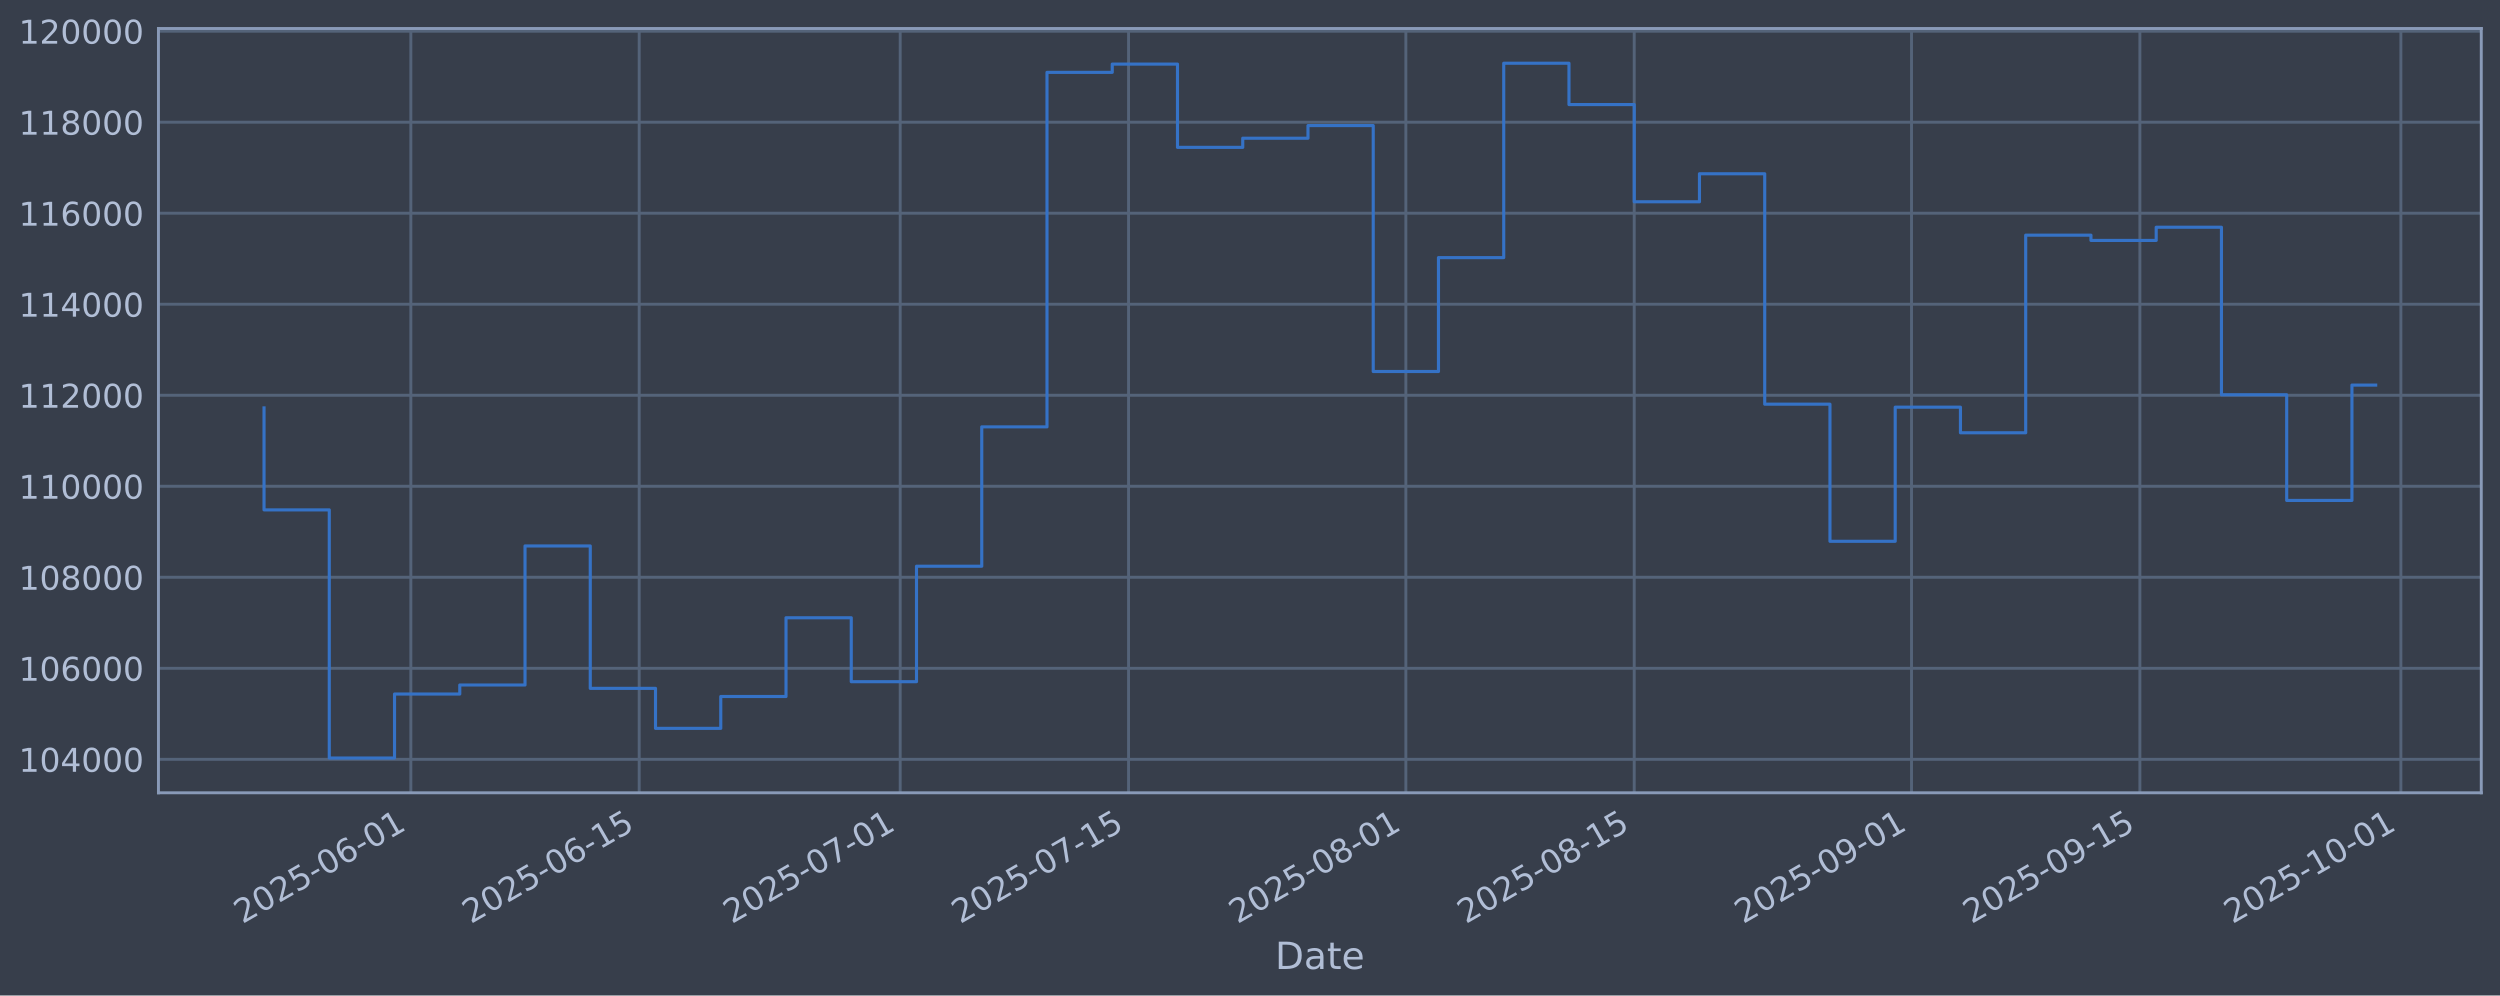
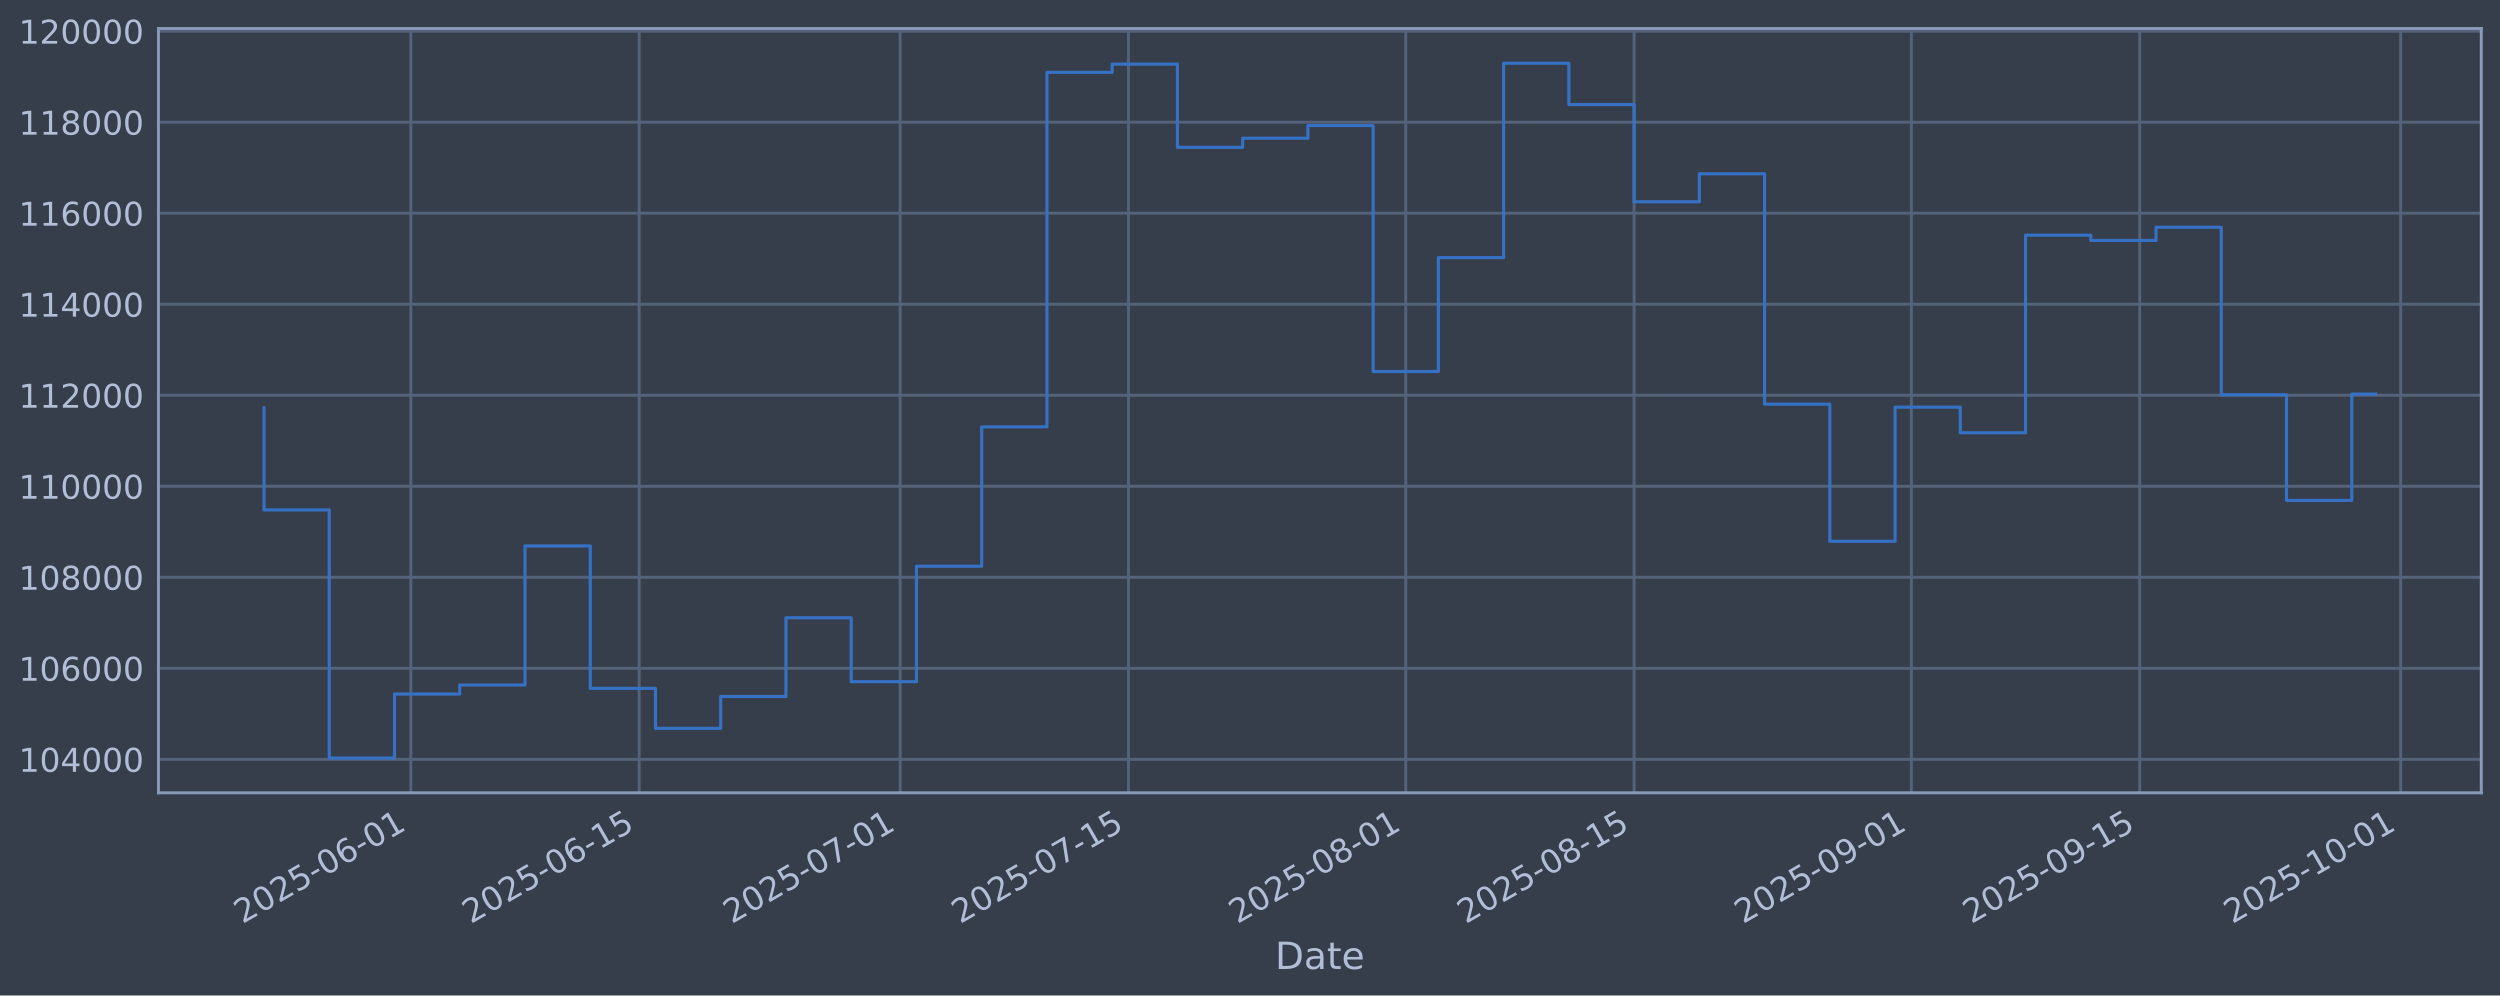
<svg xmlns="http://www.w3.org/2000/svg" xmlns:xlink="http://www.w3.org/1999/xlink" width="960.9pt" height="382.628pt" viewBox="0 0 960.9 382.628" version="1.1">
  <defs>
    <style type="text/css">*{stroke-linejoin: round; stroke-linecap: butt}</style>
  </defs>
  <g id="figure_1">
    <g id="patch_1">
      <path d="M 0 382.628  L 960.9 382.628  L 960.9 0  L 0 0  z " style="fill: #373e4b" />
    </g>
    <g id="axes_1">
      <g id="patch_2">
        <path d="M 60.901 304.718  L 953.701 304.718  L 953.701 10.958  L 60.901 10.958  z " style="fill: #373e4b" />
      </g>
      <g id="matplotlib.axis_1">
        <g id="xtick_1">
          <g id="line2d_1">
-             <path d="M 157.909 304.718  L 157.909 10.958  " clip-path="url(#p0a1d90b1df)" style="fill: none; stroke: #546379; stroke-width: 1.12; stroke-linecap: square" />
+             <path d="M 157.904 304.718  L 157.904 10.958  " clip-path="url(#pf79c2f1f73)" style="fill: none; stroke: #546379; stroke-width: 1.12; stroke-linecap: square" />
          </g>
          <g id="line2d_2" />
          <g id="text_1">
-             <g style="fill: #b1bed6" transform="translate(93.18319 355.2226) rotate(-30) scale(0.126 -0.126)">
+             <g style="fill: #b1bed6" transform="translate(93.17811 355.2226) rotate(-30) scale(0.126 -0.126)">
              <defs>
                <path id="DejaVuSans-32" d="M 1228 531  L 3431 531  L 3431 0  L 469 0  L 469 531  Q 828 903 1448 1529  Q 2069 2156 2228 2338  Q 2531 2678 2651 2914  Q 2772 3150 2772 3378  Q 2772 3750 2511 3984  Q 2250 4219 1831 4219  Q 1534 4219 1204 4116  Q 875 4013 500 3803  L 500 4441  Q 881 4594 1212 4672  Q 1544 4750 1819 4750  Q 2544 4750 2975 4387  Q 3406 4025 3406 3419  Q 3406 3131 3298 2873  Q 3191 2616 2906 2266  Q 2828 2175 2409 1742  Q 1991 1309 1228 531  z " transform="scale(0.015625)" />
                <path id="DejaVuSans-30" d="M 2034 4250  Q 1547 4250 1301 3770  Q 1056 3291 1056 2328  Q 1056 1369 1301 889  Q 1547 409 2034 409  Q 2525 409 2770 889  Q 3016 1369 3016 2328  Q 3016 3291 2770 3770  Q 2525 4250 2034 4250  z M 2034 4750  Q 2819 4750 3233 4129  Q 3647 3509 3647 2328  Q 3647 1150 3233 529  Q 2819 -91 2034 -91  Q 1250 -91 836 529  Q 422 1150 422 2328  Q 422 3509 836 4129  Q 1250 4750 2034 4750  z " transform="scale(0.015625)" />
                <path id="DejaVuSans-35" d="M 691 4666  L 3169 4666  L 3169 4134  L 1269 4134  L 1269 2991  Q 1406 3038 1543 3061  Q 1681 3084 1819 3084  Q 2600 3084 3056 2656  Q 3513 2228 3513 1497  Q 3513 744 3044 326  Q 2575 -91 1722 -91  Q 1428 -91 1123 -41  Q 819 9 494 109  L 494 744  Q 775 591 1075 516  Q 1375 441 1709 441  Q 2250 441 2565 725  Q 2881 1009 2881 1497  Q 2881 1984 2565 2268  Q 2250 2553 1709 2553  Q 1456 2553 1204 2497  Q 953 2441 691 2322  L 691 4666  z " transform="scale(0.015625)" />
                <path id="DejaVuSans-2d" d="M 313 2009  L 1997 2009  L 1997 1497  L 313 1497  L 313 2009  z " transform="scale(0.015625)" />
                <path id="DejaVuSans-36" d="M 2113 2584  Q 1688 2584 1439 2293  Q 1191 2003 1191 1497  Q 1191 994 1439 701  Q 1688 409 2113 409  Q 2538 409 2786 701  Q 3034 994 3034 1497  Q 3034 2003 2786 2293  Q 2538 2584 2113 2584  z M 3366 4563  L 3366 3988  Q 3128 4100 2886 4159  Q 2644 4219 2406 4219  Q 1781 4219 1451 3797  Q 1122 3375 1075 2522  Q 1259 2794 1537 2939  Q 1816 3084 2150 3084  Q 2853 3084 3261 2657  Q 3669 2231 3669 1497  Q 3669 778 3244 343  Q 2819 -91 2113 -91  Q 1303 -91 875 529  Q 447 1150 447 2328  Q 447 3434 972 4092  Q 1497 4750 2381 4750  Q 2619 4750 2861 4703  Q 3103 4656 3366 4563  z " transform="scale(0.015625)" />
                <path id="DejaVuSans-31" d="M 794 531  L 1825 531  L 1825 4091  L 703 3866  L 703 4441  L 1819 4666  L 2450 4666  L 2450 531  L 3481 531  L 3481 0  L 794 0  L 794 531  z " transform="scale(0.015625)" />
              </defs>
              <use xlink:href="#DejaVuSans-32" />
              <use xlink:href="#DejaVuSans-30" transform="translate(63.62305 0)" />
              <use xlink:href="#DejaVuSans-32" transform="translate(127.2461 0)" />
              <use xlink:href="#DejaVuSans-35" transform="translate(190.8691 0)" />
              <use xlink:href="#DejaVuSans-2d" transform="translate(254.4922 0)" />
              <use xlink:href="#DejaVuSans-30" transform="translate(290.5762 0)" />
              <use xlink:href="#DejaVuSans-36" transform="translate(354.1992 0)" />
              <use xlink:href="#DejaVuSans-2d" transform="translate(417.8223 0)" />
              <use xlink:href="#DejaVuSans-30" transform="translate(453.9062 0)" />
              <use xlink:href="#DejaVuSans-31" transform="translate(517.5293 0)" />
            </g>
          </g>
        </g>
        <g id="xtick_2">
          <g id="line2d_3">
-             <path d="M 245.683 304.718  L 245.683 10.958  " clip-path="url(#p0a1d90b1df)" style="fill: none; stroke: #546379; stroke-width: 1.12; stroke-linecap: square" />
+             <path d="M 245.67 304.718  L 245.67 10.958  " clip-path="url(#pf79c2f1f73)" style="fill: none; stroke: #546379; stroke-width: 1.12; stroke-linecap: square" />
          </g>
          <g id="line2d_4" />
          <g id="text_2">
-             <g style="fill: #b1bed6" transform="translate(180.9576 355.2226) rotate(-30) scale(0.126 -0.126)">
+             <g style="fill: #b1bed6" transform="translate(180.9446 355.2226) rotate(-30) scale(0.126 -0.126)">
              <use xlink:href="#DejaVuSans-32" />
              <use xlink:href="#DejaVuSans-30" transform="translate(63.62305 0)" />
              <use xlink:href="#DejaVuSans-32" transform="translate(127.2461 0)" />
              <use xlink:href="#DejaVuSans-35" transform="translate(190.8691 0)" />
              <use xlink:href="#DejaVuSans-2d" transform="translate(254.4922 0)" />
              <use xlink:href="#DejaVuSans-30" transform="translate(290.5762 0)" />
              <use xlink:href="#DejaVuSans-36" transform="translate(354.1992 0)" />
              <use xlink:href="#DejaVuSans-2d" transform="translate(417.8223 0)" />
              <use xlink:href="#DejaVuSans-31" transform="translate(453.9062 0)" />
              <use xlink:href="#DejaVuSans-35" transform="translate(517.5293 0)" />
            </g>
          </g>
        </g>
        <g id="xtick_3">
          <g id="line2d_5">
-             <path d="M 345.997 304.718  L 345.997 10.958  " clip-path="url(#p0a1d90b1df)" style="fill: none; stroke: #546379; stroke-width: 1.12; stroke-linecap: square" />
+             <path d="M 345.975 304.718  L 345.975 10.958  " clip-path="url(#pf79c2f1f73)" style="fill: none; stroke: #546379; stroke-width: 1.12; stroke-linecap: square" />
          </g>
          <g id="line2d_6" />
          <g id="text_3">
-             <g style="fill: #b1bed6" transform="translate(281.2711 355.2226) rotate(-30) scale(0.126 -0.126)">
+             <g style="fill: #b1bed6" transform="translate(281.2491 355.2226) rotate(-30) scale(0.126 -0.126)">
              <defs>
                <path id="DejaVuSans-37" d="M 525 4666  L 3525 4666  L 3525 4397  L 1831 0  L 1172 0  L 2766 4134  L 525 4134  L 525 4666  z " transform="scale(0.015625)" />
              </defs>
              <use xlink:href="#DejaVuSans-32" />
              <use xlink:href="#DejaVuSans-30" transform="translate(63.62305 0)" />
              <use xlink:href="#DejaVuSans-32" transform="translate(127.2461 0)" />
              <use xlink:href="#DejaVuSans-35" transform="translate(190.8691 0)" />
              <use xlink:href="#DejaVuSans-2d" transform="translate(254.4922 0)" />
              <use xlink:href="#DejaVuSans-30" transform="translate(290.5762 0)" />
              <use xlink:href="#DejaVuSans-37" transform="translate(354.1992 0)" />
              <use xlink:href="#DejaVuSans-2d" transform="translate(417.8223 0)" />
              <use xlink:href="#DejaVuSans-30" transform="translate(453.9062 0)" />
              <use xlink:href="#DejaVuSans-31" transform="translate(517.5293 0)" />
            </g>
          </g>
        </g>
        <g id="xtick_4">
          <g id="line2d_7">
-             <path d="M 433.771 304.718  L 433.771 10.958  " clip-path="url(#p0a1d90b1df)" style="fill: none; stroke: #546379; stroke-width: 1.12; stroke-linecap: square" />
+             <path d="M 433.741 304.718  L 433.741 10.958  " clip-path="url(#pf79c2f1f73)" style="fill: none; stroke: #546379; stroke-width: 1.12; stroke-linecap: square" />
          </g>
          <g id="line2d_8" />
          <g id="text_4">
-             <g style="fill: #b1bed6" transform="translate(369.0455 355.2226) rotate(-30) scale(0.126 -0.126)">
+             <g style="fill: #b1bed6" transform="translate(369.0156 355.2226) rotate(-30) scale(0.126 -0.126)">
              <use xlink:href="#DejaVuSans-32" />
              <use xlink:href="#DejaVuSans-30" transform="translate(63.62305 0)" />
              <use xlink:href="#DejaVuSans-32" transform="translate(127.2461 0)" />
              <use xlink:href="#DejaVuSans-35" transform="translate(190.8691 0)" />
              <use xlink:href="#DejaVuSans-2d" transform="translate(254.4922 0)" />
              <use xlink:href="#DejaVuSans-30" transform="translate(290.5762 0)" />
              <use xlink:href="#DejaVuSans-37" transform="translate(354.1992 0)" />
              <use xlink:href="#DejaVuSans-2d" transform="translate(417.8223 0)" />
              <use xlink:href="#DejaVuSans-31" transform="translate(453.9062 0)" />
              <use xlink:href="#DejaVuSans-35" transform="translate(517.5293 0)" />
            </g>
          </g>
        </g>
        <g id="xtick_5">
          <g id="line2d_9">
-             <path d="M 540.354 304.718  L 540.354 10.958  " clip-path="url(#p0a1d90b1df)" style="fill: none; stroke: #546379; stroke-width: 1.12; stroke-linecap: square" />
+             <path d="M 540.315 304.718  L 540.315 10.958  " clip-path="url(#pf79c2f1f73)" style="fill: none; stroke: #546379; stroke-width: 1.12; stroke-linecap: square" />
          </g>
          <g id="line2d_10" />
          <g id="text_5">
-             <g style="fill: #b1bed6" transform="translate(475.6286 355.2226) rotate(-30) scale(0.126 -0.126)">
+             <g style="fill: #b1bed6" transform="translate(475.5892 355.2226) rotate(-30) scale(0.126 -0.126)">
              <defs>
                <path id="DejaVuSans-38" d="M 2034 2216  Q 1584 2216 1326 1975  Q 1069 1734 1069 1313  Q 1069 891 1326 650  Q 1584 409 2034 409  Q 2484 409 2743 651  Q 3003 894 3003 1313  Q 3003 1734 2745 1975  Q 2488 2216 2034 2216  z M 1403 2484  Q 997 2584 770 2862  Q 544 3141 544 3541  Q 544 4100 942 4425  Q 1341 4750 2034 4750  Q 2731 4750 3128 4425  Q 3525 4100 3525 3541  Q 3525 3141 3298 2862  Q 3072 2584 2669 2484  Q 3125 2378 3379 2068  Q 3634 1759 3634 1313  Q 3634 634 3220 271  Q 2806 -91 2034 -91  Q 1263 -91 848 271  Q 434 634 434 1313  Q 434 1759 690 2068  Q 947 2378 1403 2484  z M 1172 3481  Q 1172 3119 1398 2916  Q 1625 2713 2034 2713  Q 2441 2713 2670 2916  Q 2900 3119 2900 3481  Q 2900 3844 2670 4047  Q 2441 4250 2034 4250  Q 1625 4250 1398 4047  Q 1172 3844 1172 3481  z " transform="scale(0.015625)" />
              </defs>
              <use xlink:href="#DejaVuSans-32" />
              <use xlink:href="#DejaVuSans-30" transform="translate(63.62305 0)" />
              <use xlink:href="#DejaVuSans-32" transform="translate(127.2461 0)" />
              <use xlink:href="#DejaVuSans-35" transform="translate(190.8691 0)" />
              <use xlink:href="#DejaVuSans-2d" transform="translate(254.4922 0)" />
              <use xlink:href="#DejaVuSans-30" transform="translate(290.5762 0)" />
              <use xlink:href="#DejaVuSans-38" transform="translate(354.1992 0)" />
              <use xlink:href="#DejaVuSans-2d" transform="translate(417.8223 0)" />
              <use xlink:href="#DejaVuSans-30" transform="translate(453.9062 0)" />
              <use xlink:href="#DejaVuSans-31" transform="translate(517.5293 0)" />
            </g>
          </g>
        </g>
        <g id="xtick_6">
          <g id="line2d_11">
-             <path d="M 628.129 304.718  L 628.129 10.958  " clip-path="url(#p0a1d90b1df)" style="fill: none; stroke: #546379; stroke-width: 1.12; stroke-linecap: square" />
+             <path d="M 628.081 304.718  L 628.081 10.958  " clip-path="url(#pf79c2f1f73)" style="fill: none; stroke: #546379; stroke-width: 1.12; stroke-linecap: square" />
          </g>
          <g id="line2d_12" />
          <g id="text_6">
-             <g style="fill: #b1bed6" transform="translate(563.403 355.2226) rotate(-30) scale(0.126 -0.126)">
+             <g style="fill: #b1bed6" transform="translate(563.3556 355.2226) rotate(-30) scale(0.126 -0.126)">
              <use xlink:href="#DejaVuSans-32" />
              <use xlink:href="#DejaVuSans-30" transform="translate(63.62305 0)" />
              <use xlink:href="#DejaVuSans-32" transform="translate(127.2461 0)" />
              <use xlink:href="#DejaVuSans-35" transform="translate(190.8691 0)" />
              <use xlink:href="#DejaVuSans-2d" transform="translate(254.4922 0)" />
              <use xlink:href="#DejaVuSans-30" transform="translate(290.5762 0)" />
              <use xlink:href="#DejaVuSans-38" transform="translate(354.1992 0)" />
              <use xlink:href="#DejaVuSans-2d" transform="translate(417.8223 0)" />
              <use xlink:href="#DejaVuSans-31" transform="translate(453.9062 0)" />
              <use xlink:href="#DejaVuSans-35" transform="translate(517.5293 0)" />
            </g>
          </g>
        </g>
        <g id="xtick_7">
          <g id="line2d_13">
-             <path d="M 734.712 304.718  L 734.712 10.958  " clip-path="url(#p0a1d90b1df)" style="fill: none; stroke: #546379; stroke-width: 1.12; stroke-linecap: square" />
+             <path d="M 734.655 304.718  L 734.655 10.958  " clip-path="url(#pf79c2f1f73)" style="fill: none; stroke: #546379; stroke-width: 1.12; stroke-linecap: square" />
          </g>
          <g id="line2d_14" />
          <g id="text_7">
-             <g style="fill: #b1bed6" transform="translate(669.9862 355.2226) rotate(-30) scale(0.126 -0.126)">
+             <g style="fill: #b1bed6" transform="translate(669.9292 355.2226) rotate(-30) scale(0.126 -0.126)">
              <defs>
                <path id="DejaVuSans-39" d="M 703 97  L 703 672  Q 941 559 1184 500  Q 1428 441 1663 441  Q 2288 441 2617 861  Q 2947 1281 2994 2138  Q 2813 1869 2534 1725  Q 2256 1581 1919 1581  Q 1219 1581 811 2004  Q 403 2428 403 3163  Q 403 3881 828 4315  Q 1253 4750 1959 4750  Q 2769 4750 3195 4129  Q 3622 3509 3622 2328  Q 3622 1225 3098 567  Q 2575 -91 1691 -91  Q 1453 -91 1209 -44  Q 966 3 703 97  z M 1959 2075  Q 2384 2075 2632 2365  Q 2881 2656 2881 3163  Q 2881 3666 2632 3958  Q 2384 4250 1959 4250  Q 1534 4250 1286 3958  Q 1038 3666 1038 3163  Q 1038 2656 1286 2365  Q 1534 2075 1959 2075  z " transform="scale(0.015625)" />
              </defs>
              <use xlink:href="#DejaVuSans-32" />
              <use xlink:href="#DejaVuSans-30" transform="translate(63.62305 0)" />
              <use xlink:href="#DejaVuSans-32" transform="translate(127.2461 0)" />
              <use xlink:href="#DejaVuSans-35" transform="translate(190.8691 0)" />
              <use xlink:href="#DejaVuSans-2d" transform="translate(254.4922 0)" />
              <use xlink:href="#DejaVuSans-30" transform="translate(290.5762 0)" />
              <use xlink:href="#DejaVuSans-39" transform="translate(354.1992 0)" />
              <use xlink:href="#DejaVuSans-2d" transform="translate(417.8223 0)" />
              <use xlink:href="#DejaVuSans-30" transform="translate(453.9062 0)" />
              <use xlink:href="#DejaVuSans-31" transform="translate(517.5293 0)" />
            </g>
          </g>
        </g>
        <g id="xtick_8">
          <g id="line2d_15">
-             <path d="M 822.486 304.718  L 822.486 10.958  " clip-path="url(#p0a1d90b1df)" style="fill: none; stroke: #546379; stroke-width: 1.12; stroke-linecap: square" />
+             <path d="M 822.421 304.718  L 822.421 10.958  " clip-path="url(#pf79c2f1f73)" style="fill: none; stroke: #546379; stroke-width: 1.12; stroke-linecap: square" />
          </g>
          <g id="line2d_16" />
          <g id="text_8">
-             <g style="fill: #b1bed6" transform="translate(757.7605 355.2226) rotate(-30) scale(0.126 -0.126)">
+             <g style="fill: #b1bed6" transform="translate(757.6957 355.2226) rotate(-30) scale(0.126 -0.126)">
              <use xlink:href="#DejaVuSans-32" />
              <use xlink:href="#DejaVuSans-30" transform="translate(63.62305 0)" />
              <use xlink:href="#DejaVuSans-32" transform="translate(127.2461 0)" />
              <use xlink:href="#DejaVuSans-35" transform="translate(190.8691 0)" />
              <use xlink:href="#DejaVuSans-2d" transform="translate(254.4922 0)" />
              <use xlink:href="#DejaVuSans-30" transform="translate(290.5762 0)" />
              <use xlink:href="#DejaVuSans-39" transform="translate(354.1992 0)" />
              <use xlink:href="#DejaVuSans-2d" transform="translate(417.8223 0)" />
              <use xlink:href="#DejaVuSans-31" transform="translate(453.9062 0)" />
              <use xlink:href="#DejaVuSans-35" transform="translate(517.5293 0)" />
            </g>
          </g>
        </g>
        <g id="xtick_9">
          <g id="line2d_17">
-             <path d="M 922.8 304.718  L 922.8 10.958  " clip-path="url(#p0a1d90b1df)" style="fill: none; stroke: #546379; stroke-width: 1.12; stroke-linecap: square" />
+             <path d="M 922.726 304.718  L 922.726 10.958  " clip-path="url(#pf79c2f1f73)" style="fill: none; stroke: #546379; stroke-width: 1.12; stroke-linecap: square" />
          </g>
          <g id="line2d_18" />
          <g id="text_9">
-             <g style="fill: #b1bed6" transform="translate(858.0741 355.2226) rotate(-30) scale(0.126 -0.126)">
+             <g style="fill: #b1bed6" transform="translate(858.0002 355.2226) rotate(-30) scale(0.126 -0.126)">
              <use xlink:href="#DejaVuSans-32" />
              <use xlink:href="#DejaVuSans-30" transform="translate(63.62305 0)" />
              <use xlink:href="#DejaVuSans-32" transform="translate(127.2461 0)" />
              <use xlink:href="#DejaVuSans-35" transform="translate(190.8691 0)" />
              <use xlink:href="#DejaVuSans-2d" transform="translate(254.4922 0)" />
              <use xlink:href="#DejaVuSans-31" transform="translate(290.5762 0)" />
              <use xlink:href="#DejaVuSans-30" transform="translate(354.1992 0)" />
              <use xlink:href="#DejaVuSans-2d" transform="translate(417.8223 0)" />
              <use xlink:href="#DejaVuSans-30" transform="translate(453.9062 0)" />
              <use xlink:href="#DejaVuSans-31" transform="translate(517.5293 0)" />
            </g>
          </g>
        </g>
        <g id="text_10">
          <g style="fill: #b1bed6" transform="translate(490.0914 372.4337) scale(0.144 -0.144)">
            <defs>
              <path id="DejaVuSans-44" d="M 1259 4147  L 1259 519  L 2022 519  Q 2988 519 3436 956  Q 3884 1394 3884 2338  Q 3884 3275 3436 3711  Q 2988 4147 2022 4147  L 1259 4147  z M 628 4666  L 1925 4666  Q 3281 4666 3915 4102  Q 4550 3538 4550 2338  Q 4550 1131 3912 565  Q 3275 0 1925 0  L 628 0  L 628 4666  z " transform="scale(0.015625)" />
              <path id="DejaVuSans-61" d="M 2194 1759  Q 1497 1759 1228 1600  Q 959 1441 959 1056  Q 959 750 1161 570  Q 1363 391 1709 391  Q 2188 391 2477 730  Q 2766 1069 2766 1631  L 2766 1759  L 2194 1759  z M 3341 1997  L 3341 0  L 2766 0  L 2766 531  Q 2569 213 2275 61  Q 1981 -91 1556 -91  Q 1019 -91 701 211  Q 384 513 384 1019  Q 384 1609 779 1909  Q 1175 2209 1959 2209  L 2766 2209  L 2766 2266  Q 2766 2663 2505 2880  Q 2244 3097 1772 3097  Q 1472 3097 1187 3025  Q 903 2953 641 2809  L 641 3341  Q 956 3463 1253 3523  Q 1550 3584 1831 3584  Q 2591 3584 2966 3190  Q 3341 2797 3341 1997  z " transform="scale(0.015625)" />
              <path id="DejaVuSans-74" d="M 1172 4494  L 1172 3500  L 2356 3500  L 2356 3053  L 1172 3053  L 1172 1153  Q 1172 725 1289 603  Q 1406 481 1766 481  L 2356 481  L 2356 0  L 1766 0  Q 1100 0 847 248  Q 594 497 594 1153  L 594 3053  L 172 3053  L 172 3500  L 594 3500  L 594 4494  L 1172 4494  z " transform="scale(0.015625)" />
              <path id="DejaVuSans-65" d="M 3597 1894  L 3597 1613  L 953 1613  Q 991 1019 1311 708  Q 1631 397 2203 397  Q 2534 397 2845 478  Q 3156 559 3463 722  L 3463 178  Q 3153 47 2828 -22  Q 2503 -91 2169 -91  Q 1331 -91 842 396  Q 353 884 353 1716  Q 353 2575 817 3079  Q 1281 3584 2069 3584  Q 2775 3584 3186 3129  Q 3597 2675 3597 1894  z M 3022 2063  Q 3016 2534 2758 2815  Q 2500 3097 2075 3097  Q 1594 3097 1305 2825  Q 1016 2553 972 2059  L 3022 2063  z " transform="scale(0.015625)" />
            </defs>
            <use xlink:href="#DejaVuSans-44" />
            <use xlink:href="#DejaVuSans-61" transform="translate(77.00195 0)" />
            <use xlink:href="#DejaVuSans-74" transform="translate(138.2812 0)" />
            <use xlink:href="#DejaVuSans-65" transform="translate(177.4902 0)" />
          </g>
        </g>
      </g>
      <g id="matplotlib.axis_2">
        <g id="ytick_1">
          <g id="line2d_19">
-             <path d="M 60.901 291.85  L 953.701 291.85  " clip-path="url(#p0a1d90b1df)" style="fill: none; stroke: #546379; stroke-width: 1.12; stroke-linecap: square" />
+             <path d="M 60.901 291.85  L 953.701 291.85  " clip-path="url(#pf79c2f1f73)" style="fill: none; stroke: #546379; stroke-width: 1.12; stroke-linecap: square" />
          </g>
          <g id="line2d_20" />
          <g id="text_11">
            <g style="fill: #b1bed6" transform="translate(7.2 296.6367) scale(0.126 -0.126)">
              <defs>
                <path id="DejaVuSans-34" d="M 2419 4116  L 825 1625  L 2419 1625  L 2419 4116  z M 2253 4666  L 3047 4666  L 3047 1625  L 3713 1625  L 3713 1100  L 3047 1100  L 3047 0  L 2419 0  L 2419 1100  L 313 1100  L 313 1709  L 2253 4666  z " transform="scale(0.015625)" />
              </defs>
              <use xlink:href="#DejaVuSans-31" />
              <use xlink:href="#DejaVuSans-30" transform="translate(63.62305 0)" />
              <use xlink:href="#DejaVuSans-34" transform="translate(127.2461 0)" />
              <use xlink:href="#DejaVuSans-30" transform="translate(190.8691 0)" />
              <use xlink:href="#DejaVuSans-30" transform="translate(254.4922 0)" />
              <use xlink:href="#DejaVuSans-30" transform="translate(318.1152 0)" />
            </g>
          </g>
        </g>
        <g id="ytick_2">
          <g id="line2d_21">
-             <path d="M 60.901 256.867  L 953.701 256.867  " clip-path="url(#p0a1d90b1df)" style="fill: none; stroke: #546379; stroke-width: 1.12; stroke-linecap: square" />
+             <path d="M 60.901 256.867  L 953.701 256.867  " clip-path="url(#pf79c2f1f73)" style="fill: none; stroke: #546379; stroke-width: 1.12; stroke-linecap: square" />
          </g>
          <g id="line2d_22" />
          <g id="text_12">
            <g style="fill: #b1bed6" transform="translate(7.2 261.6538) scale(0.126 -0.126)">
              <use xlink:href="#DejaVuSans-31" />
              <use xlink:href="#DejaVuSans-30" transform="translate(63.62305 0)" />
              <use xlink:href="#DejaVuSans-36" transform="translate(127.2461 0)" />
              <use xlink:href="#DejaVuSans-30" transform="translate(190.8691 0)" />
              <use xlink:href="#DejaVuSans-30" transform="translate(254.4922 0)" />
              <use xlink:href="#DejaVuSans-30" transform="translate(318.1152 0)" />
            </g>
          </g>
        </g>
        <g id="ytick_3">
          <g id="line2d_23">
-             <path d="M 60.901 221.884  L 953.701 221.884  " clip-path="url(#p0a1d90b1df)" style="fill: none; stroke: #546379; stroke-width: 1.12; stroke-linecap: square" />
+             <path d="M 60.901 221.884  L 953.701 221.884  " clip-path="url(#pf79c2f1f73)" style="fill: none; stroke: #546379; stroke-width: 1.12; stroke-linecap: square" />
          </g>
          <g id="line2d_24" />
          <g id="text_13">
            <g style="fill: #b1bed6" transform="translate(7.2 226.671) scale(0.126 -0.126)">
              <use xlink:href="#DejaVuSans-31" />
              <use xlink:href="#DejaVuSans-30" transform="translate(63.62305 0)" />
              <use xlink:href="#DejaVuSans-38" transform="translate(127.2461 0)" />
              <use xlink:href="#DejaVuSans-30" transform="translate(190.8691 0)" />
              <use xlink:href="#DejaVuSans-30" transform="translate(254.4922 0)" />
              <use xlink:href="#DejaVuSans-30" transform="translate(318.1152 0)" />
            </g>
          </g>
        </g>
        <g id="ytick_4">
          <g id="line2d_25">
-             <path d="M 60.901 186.901  L 953.701 186.901  " clip-path="url(#p0a1d90b1df)" style="fill: none; stroke: #546379; stroke-width: 1.12; stroke-linecap: square" />
+             <path d="M 60.901 186.901  L 953.701 186.901  " clip-path="url(#pf79c2f1f73)" style="fill: none; stroke: #546379; stroke-width: 1.12; stroke-linecap: square" />
          </g>
          <g id="line2d_26" />
          <g id="text_14">
            <g style="fill: #b1bed6" transform="translate(7.2 191.6882) scale(0.126 -0.126)">
              <use xlink:href="#DejaVuSans-31" />
              <use xlink:href="#DejaVuSans-31" transform="translate(63.62305 0)" />
              <use xlink:href="#DejaVuSans-30" transform="translate(127.2461 0)" />
              <use xlink:href="#DejaVuSans-30" transform="translate(190.8691 0)" />
              <use xlink:href="#DejaVuSans-30" transform="translate(254.4922 0)" />
              <use xlink:href="#DejaVuSans-30" transform="translate(318.1152 0)" />
            </g>
          </g>
        </g>
        <g id="ytick_5">
          <g id="line2d_27">
-             <path d="M 60.901 151.918  L 953.701 151.918  " clip-path="url(#p0a1d90b1df)" style="fill: none; stroke: #546379; stroke-width: 1.12; stroke-linecap: square" />
+             <path d="M 60.901 151.918  L 953.701 151.918  " clip-path="url(#pf79c2f1f73)" style="fill: none; stroke: #546379; stroke-width: 1.12; stroke-linecap: square" />
          </g>
          <g id="line2d_28" />
          <g id="text_15">
            <g style="fill: #b1bed6" transform="translate(7.2 156.7053) scale(0.126 -0.126)">
              <use xlink:href="#DejaVuSans-31" />
              <use xlink:href="#DejaVuSans-31" transform="translate(63.62305 0)" />
              <use xlink:href="#DejaVuSans-32" transform="translate(127.2461 0)" />
              <use xlink:href="#DejaVuSans-30" transform="translate(190.8691 0)" />
              <use xlink:href="#DejaVuSans-30" transform="translate(254.4922 0)" />
              <use xlink:href="#DejaVuSans-30" transform="translate(318.1152 0)" />
            </g>
          </g>
        </g>
        <g id="ytick_6">
          <g id="line2d_29">
-             <path d="M 60.901 116.936  L 953.701 116.936  " clip-path="url(#p0a1d90b1df)" style="fill: none; stroke: #546379; stroke-width: 1.12; stroke-linecap: square" />
+             <path d="M 60.901 116.936  L 953.701 116.936  " clip-path="url(#pf79c2f1f73)" style="fill: none; stroke: #546379; stroke-width: 1.12; stroke-linecap: square" />
          </g>
          <g id="line2d_30" />
          <g id="text_16">
            <g style="fill: #b1bed6" transform="translate(7.2 121.7225) scale(0.126 -0.126)">
              <use xlink:href="#DejaVuSans-31" />
              <use xlink:href="#DejaVuSans-31" transform="translate(63.62305 0)" />
              <use xlink:href="#DejaVuSans-34" transform="translate(127.2461 0)" />
              <use xlink:href="#DejaVuSans-30" transform="translate(190.8691 0)" />
              <use xlink:href="#DejaVuSans-30" transform="translate(254.4922 0)" />
              <use xlink:href="#DejaVuSans-30" transform="translate(318.1152 0)" />
            </g>
          </g>
        </g>
        <g id="ytick_7">
          <g id="line2d_31">
-             <path d="M 60.901 81.953  L 953.701 81.953  " clip-path="url(#p0a1d90b1df)" style="fill: none; stroke: #546379; stroke-width: 1.12; stroke-linecap: square" />
+             <path d="M 60.901 81.953  L 953.701 81.953  " clip-path="url(#pf79c2f1f73)" style="fill: none; stroke: #546379; stroke-width: 1.12; stroke-linecap: square" />
          </g>
          <g id="line2d_32" />
          <g id="text_17">
            <g style="fill: #b1bed6" transform="translate(7.2 86.73969) scale(0.126 -0.126)">
              <use xlink:href="#DejaVuSans-31" />
              <use xlink:href="#DejaVuSans-31" transform="translate(63.62305 0)" />
              <use xlink:href="#DejaVuSans-36" transform="translate(127.2461 0)" />
              <use xlink:href="#DejaVuSans-30" transform="translate(190.8691 0)" />
              <use xlink:href="#DejaVuSans-30" transform="translate(254.4922 0)" />
              <use xlink:href="#DejaVuSans-30" transform="translate(318.1152 0)" />
            </g>
          </g>
        </g>
        <g id="ytick_8">
          <g id="line2d_33">
-             <path d="M 60.901 46.97  L 953.701 46.97  " clip-path="url(#p0a1d90b1df)" style="fill: none; stroke: #546379; stroke-width: 1.12; stroke-linecap: square" />
+             <path d="M 60.901 46.97  L 953.701 46.97  " clip-path="url(#pf79c2f1f73)" style="fill: none; stroke: #546379; stroke-width: 1.12; stroke-linecap: square" />
          </g>
          <g id="line2d_34" />
          <g id="text_18">
            <g style="fill: #b1bed6" transform="translate(7.2 51.75686) scale(0.126 -0.126)">
              <use xlink:href="#DejaVuSans-31" />
              <use xlink:href="#DejaVuSans-31" transform="translate(63.62305 0)" />
              <use xlink:href="#DejaVuSans-38" transform="translate(127.2461 0)" />
              <use xlink:href="#DejaVuSans-30" transform="translate(190.8691 0)" />
              <use xlink:href="#DejaVuSans-30" transform="translate(254.4922 0)" />
              <use xlink:href="#DejaVuSans-30" transform="translate(318.1152 0)" />
            </g>
          </g>
        </g>
        <g id="ytick_9">
          <g id="line2d_35">
-             <path d="M 60.901 11.987  L 953.701 11.987  " clip-path="url(#p0a1d90b1df)" style="fill: none; stroke: #546379; stroke-width: 1.12; stroke-linecap: square" />
+             <path d="M 60.901 11.987  L 953.701 11.987  " clip-path="url(#pf79c2f1f73)" style="fill: none; stroke: #546379; stroke-width: 1.12; stroke-linecap: square" />
          </g>
          <g id="line2d_36" />
          <g id="text_19">
            <g style="fill: #b1bed6" transform="translate(7.2 16.77403) scale(0.126 -0.126)">
              <use xlink:href="#DejaVuSans-31" />
              <use xlink:href="#DejaVuSans-32" transform="translate(63.62305 0)" />
              <use xlink:href="#DejaVuSans-30" transform="translate(127.2461 0)" />
              <use xlink:href="#DejaVuSans-30" transform="translate(190.8691 0)" />
              <use xlink:href="#DejaVuSans-30" transform="translate(254.4922 0)" />
              <use xlink:href="#DejaVuSans-30" transform="translate(318.1152 0)" />
            </g>
          </g>
        </g>
      </g>
      <g id="line2d_37">
-         <path d="M 101.482 156.778  L 101.482 195.974  L 126.561 195.974  L 126.561 291.366  L 151.639 291.366  L 151.639 266.759  L 176.717 266.759  L 176.717 263.286  L 201.796 263.286  L 201.796 209.841  L 226.874 209.841  L 226.874 264.586  L 251.953 264.586  L 251.953 279.95  L 277.031 279.95  L 277.031 267.706  L 302.109 267.706  L 302.109 237.446  L 327.188 237.446  L 327.188 262.012  L 352.266 262.012  L 352.266 217.631  L 377.345 217.631  L 377.345 164.07  L 402.423 164.07  L 402.423 27.81  L 427.501 27.81  L 427.501 24.636  L 452.58 24.636  L 452.58 56.646  L 477.658 56.646  L 477.658 53.121  L 502.737 53.121  L 502.737 48.272  L 527.815 48.272  L 527.815 142.793  L 552.893 142.793  L 552.893 99.016  L 577.972 99.016  L 577.972 24.311  L 603.05 24.311  L 603.05 40.185  L 628.129 40.185  L 628.129 77.56  L 653.207 77.56  L 653.207 66.788  L 678.285 66.788  L 678.285 155.356  L 703.364 155.356  L 703.364 208.052  L 728.442 208.052  L 728.442 156.509  L 753.52 156.509  L 753.52 166.341  L 778.599 166.341  L 778.599 90.389  L 803.677 90.389  L 803.677 92.406  L 828.756 92.406  L 828.756 87.351  L 853.834 87.351  L 853.834 151.739  L 878.912 151.739  L 878.912 192.344  L 903.991 192.344  L 903.991 148.012  L 913.119 148.012  " clip-path="url(#p0a1d90b1df)" style="fill: none; stroke: #3572c6; stroke-width: 1.2; stroke-linecap: square" />
+         <path d="M 101.482 156.778  L 101.482 195.974  L 126.558 195.974  L 126.558 291.366  L 151.635 291.366  L 151.635 266.759  L 176.711 266.759  L 176.711 263.286  L 201.787 263.286  L 201.787 209.841  L 226.863 209.841  L 226.863 264.586  L 251.939 264.586  L 251.939 279.95  L 277.015 279.95  L 277.015 267.706  L 302.091 267.706  L 302.091 237.446  L 327.168 237.446  L 327.168 262.012  L 352.244 262.012  L 352.244 217.631  L 377.32 217.631  L 377.32 164.07  L 402.396 164.07  L 402.396 27.81  L 427.472 27.81  L 427.472 24.636  L 452.548 24.636  L 452.548 56.646  L 477.624 56.646  L 477.624 53.121  L 502.7 53.121  L 502.7 48.272  L 527.777 48.272  L 527.777 142.793  L 552.853 142.793  L 552.853 99.016  L 577.929 99.016  L 577.929 24.311  L 603.005 24.311  L 603.005 40.185  L 628.081 40.185  L 628.081 77.56  L 653.157 77.56  L 653.157 66.788  L 678.233 66.788  L 678.233 155.356  L 703.31 155.356  L 703.31 208.052  L 728.386 208.052  L 728.386 156.509  L 753.462 156.509  L 753.462 166.341  L 778.538 166.341  L 778.538 90.389  L 803.614 90.389  L 803.614 92.406  L 828.69 92.406  L 828.69 87.351  L 853.766 87.351  L 853.766 151.739  L 878.842 151.739  L 878.842 192.344  L 903.919 192.344  L 903.919 151.468  L 913.119 151.468  " clip-path="url(#pf79c2f1f73)" style="fill: none; stroke: #3572c6; stroke-width: 1.2; stroke-linecap: square" />
      </g>
      <g id="patch_3">
        <path d="M 60.901 304.718  L 60.901 10.958  " style="fill: none; stroke: #899ab8; stroke-width: 1.12; stroke-linejoin: miter; stroke-linecap: square" />
      </g>
      <g id="patch_4">
        <path d="M 953.701 304.718  L 953.701 10.958  " style="fill: none; stroke: #899ab8; stroke-width: 1.12; stroke-linejoin: miter; stroke-linecap: square" />
      </g>
      <g id="patch_5">
        <path d="M 60.901 304.718  L 953.701 304.718  " style="fill: none; stroke: #899ab8; stroke-width: 1.12; stroke-linejoin: miter; stroke-linecap: square" />
      </g>
      <g id="patch_6">
        <path d="M 60.901 10.958  L 953.701 10.958  " style="fill: none; stroke: #899ab8; stroke-width: 1.12; stroke-linejoin: miter; stroke-linecap: square" />
      </g>
    </g>
  </g>
  <defs>
-     <clipPath id="p0a1d90b1df">
+     <clipPath id="pf79c2f1f73">
      <rect x="60.901" y="10.958" width="892.8" height="293.76" />
    </clipPath>
  </defs>
</svg>
